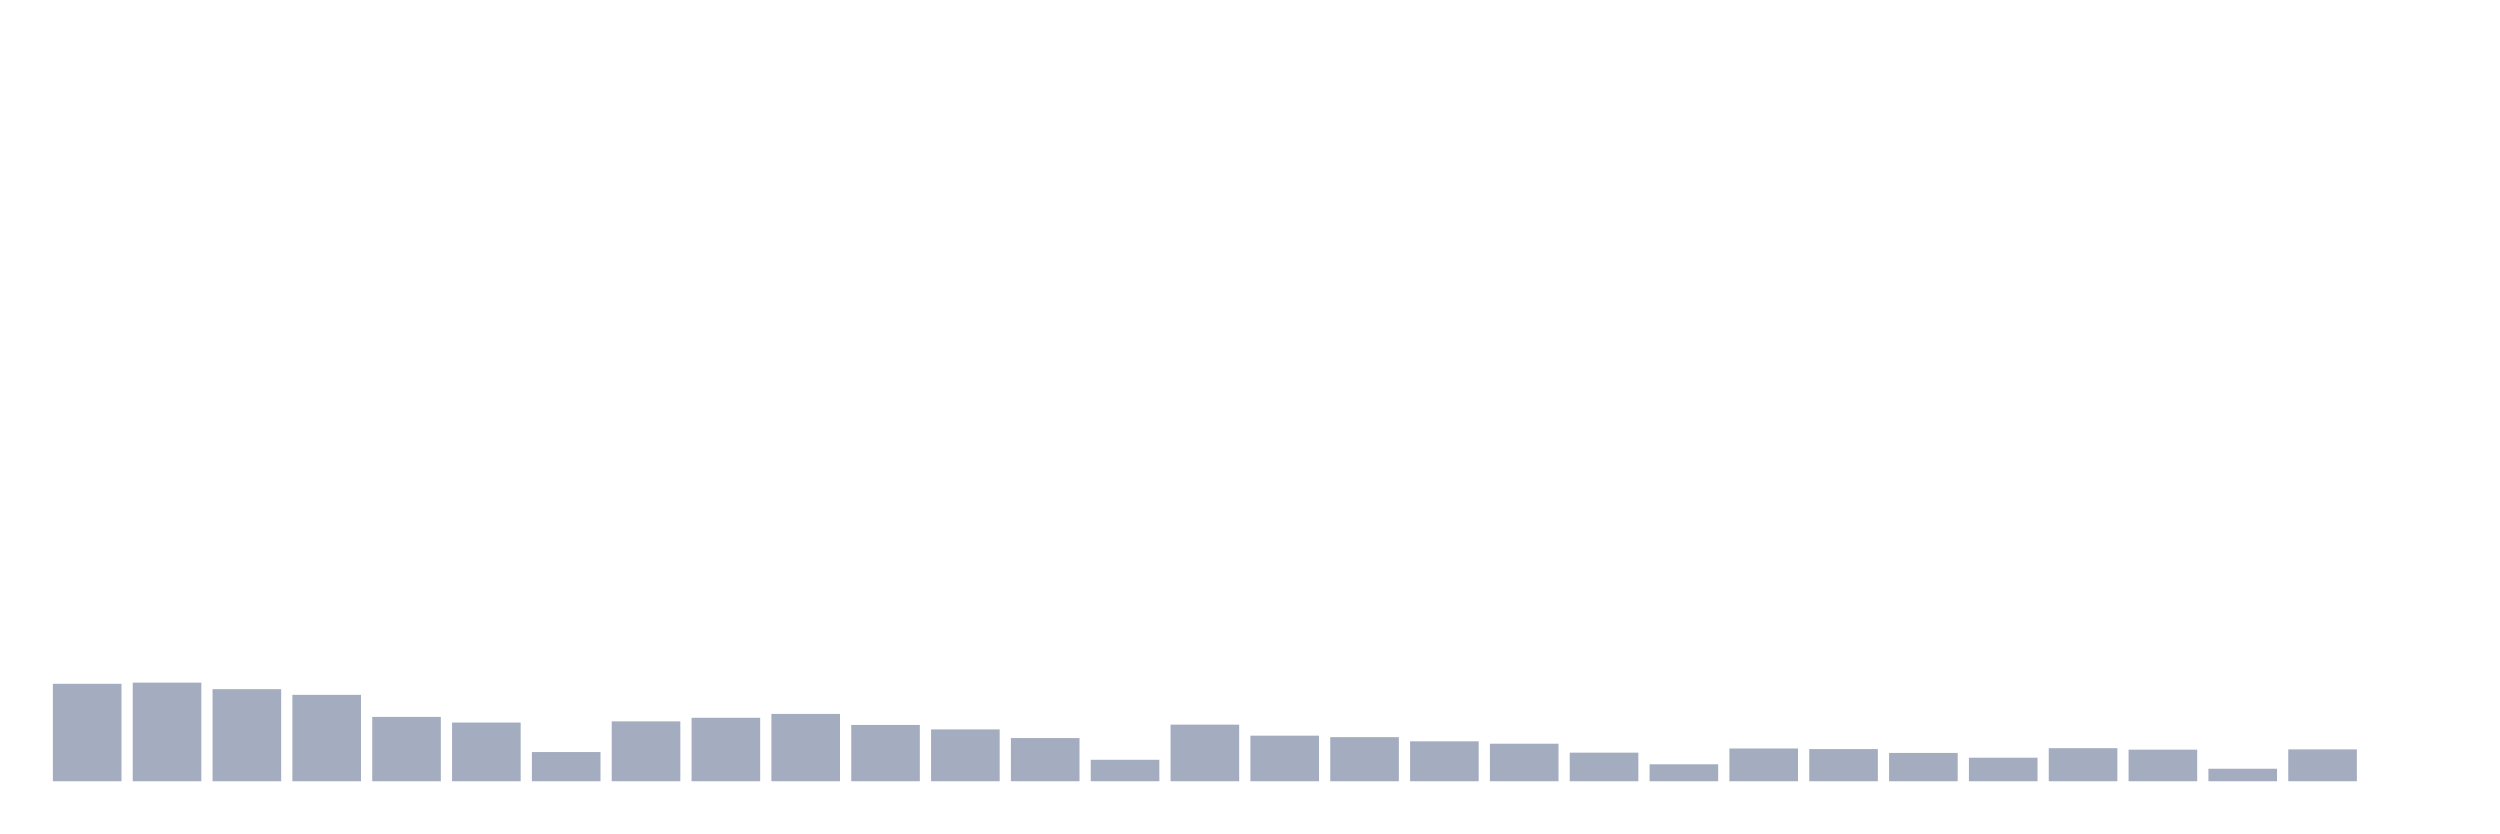
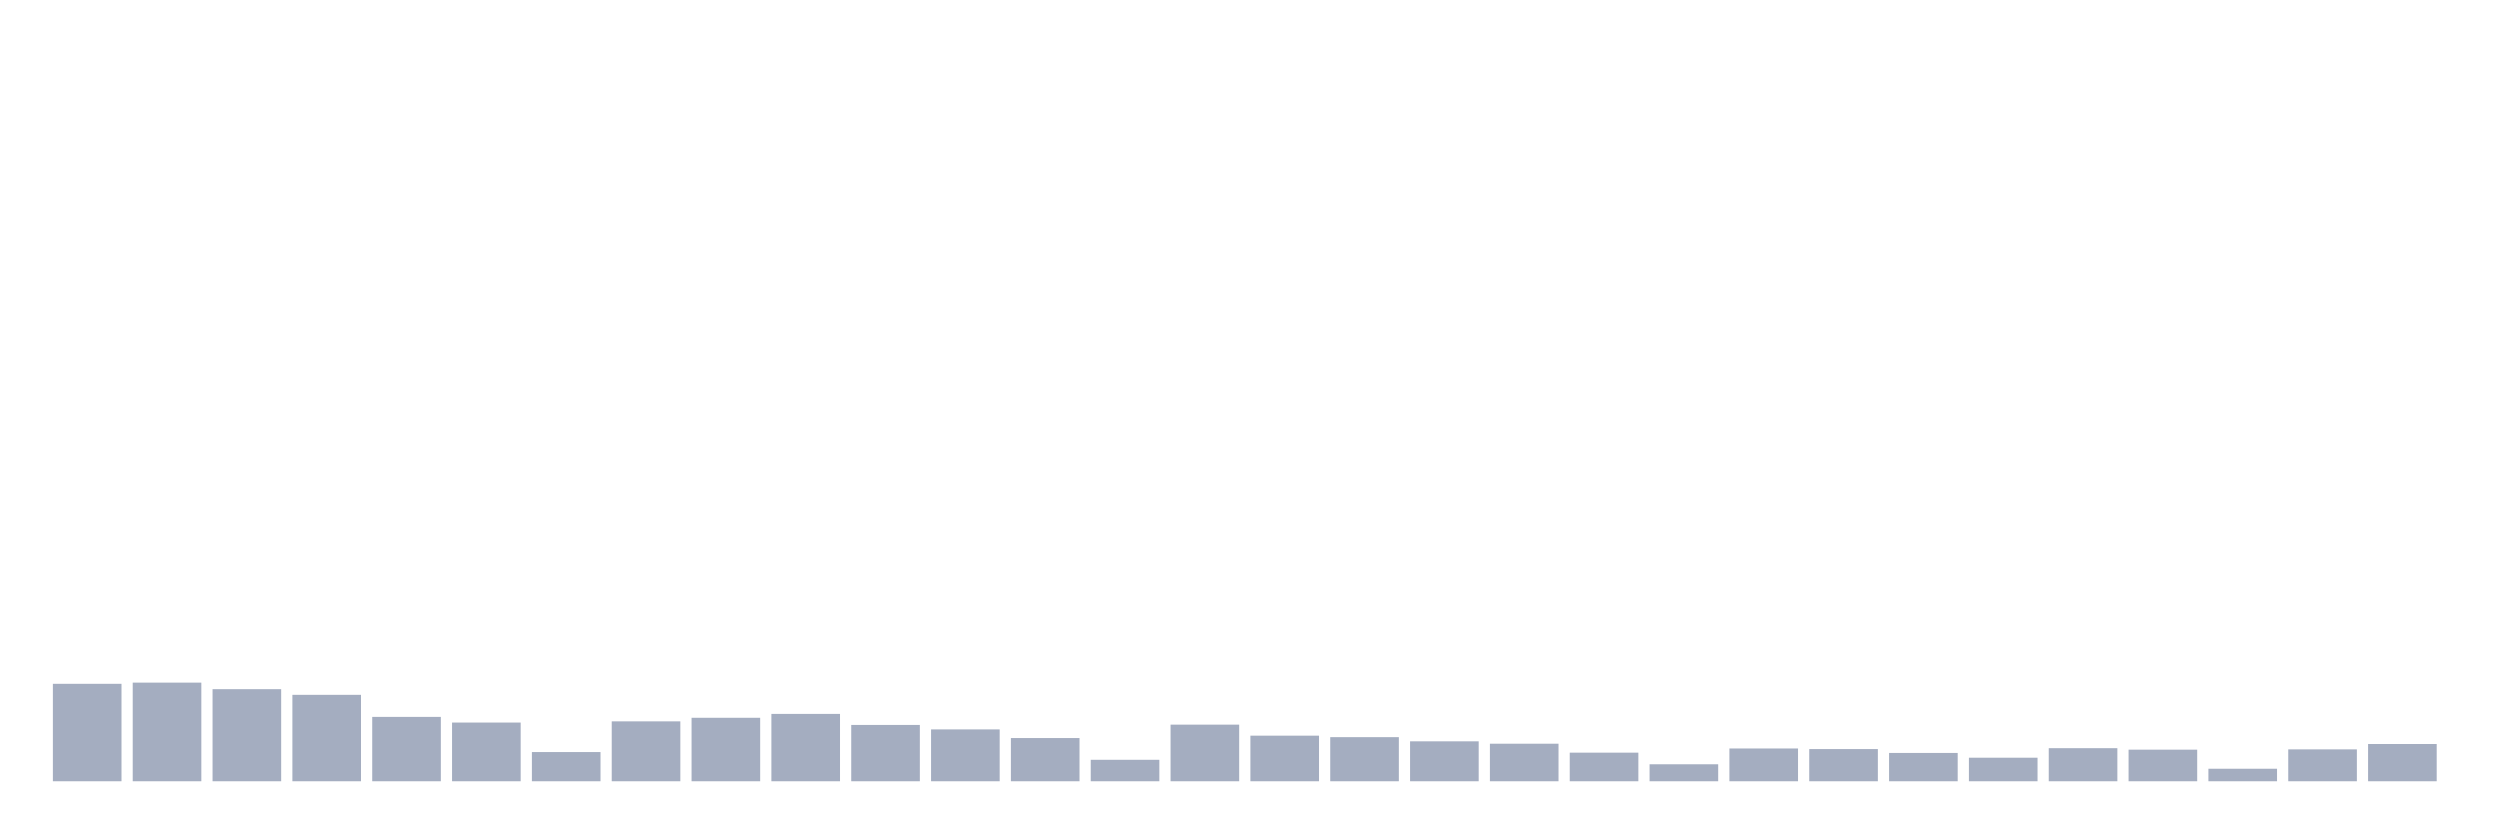
<svg xmlns="http://www.w3.org/2000/svg" viewBox="0 0 480 160">
  <g transform="translate(10,10)">
    <rect class="bar" x="0.153" width="13.175" y="121.291" height="18.709" fill="rgb(164,173,192)" />
    <rect class="bar" x="15.482" width="13.175" y="121.063" height="18.937" fill="rgb(164,173,192)" />
    <rect class="bar" x="30.81" width="13.175" y="122.321" height="17.679" fill="rgb(164,173,192)" />
    <rect class="bar" x="46.138" width="13.175" y="123.408" height="16.592" fill="rgb(164,173,192)" />
    <rect class="bar" x="61.466" width="13.175" y="127.642" height="12.358" fill="rgb(164,173,192)" />
    <rect class="bar" x="76.794" width="13.175" y="128.729" height="11.271" fill="rgb(164,173,192)" />
    <rect class="bar" x="92.123" width="13.175" y="134.393" height="5.607" fill="rgb(164,173,192)" />
    <rect class="bar" x="107.451" width="13.175" y="128.5" height="11.5" fill="rgb(164,173,192)" />
    <rect class="bar" x="122.779" width="13.175" y="127.814" height="12.186" fill="rgb(164,173,192)" />
    <rect class="bar" x="138.107" width="13.175" y="127.07" height="12.93" fill="rgb(164,173,192)" />
    <rect class="bar" x="153.436" width="13.175" y="129.187" height="10.813" fill="rgb(164,173,192)" />
    <rect class="bar" x="168.764" width="13.175" y="130.045" height="9.955" fill="rgb(164,173,192)" />
    <rect class="bar" x="184.092" width="13.175" y="131.704" height="8.296" fill="rgb(164,173,192)" />
    <rect class="bar" x="199.42" width="13.175" y="135.881" height="4.119" fill="rgb(164,173,192)" />
    <rect class="bar" x="214.748" width="13.175" y="129.13" height="10.87" fill="rgb(164,173,192)" />
    <rect class="bar" x="230.077" width="13.175" y="131.246" height="8.754" fill="rgb(164,173,192)" />
    <rect class="bar" x="245.405" width="13.175" y="131.532" height="8.468" fill="rgb(164,173,192)" />
    <rect class="bar" x="260.733" width="13.175" y="132.333" height="7.667" fill="rgb(164,173,192)" />
    <rect class="bar" x="276.061" width="13.175" y="132.791" height="7.209" fill="rgb(164,173,192)" />
    <rect class="bar" x="291.39" width="13.175" y="134.508" height="5.492" fill="rgb(164,173,192)" />
    <rect class="bar" x="306.718" width="13.175" y="136.739" height="3.261" fill="rgb(164,173,192)" />
    <rect class="bar" x="322.046" width="13.175" y="133.707" height="6.293" fill="rgb(164,173,192)" />
    <rect class="bar" x="337.374" width="13.175" y="133.821" height="6.179" fill="rgb(164,173,192)" />
    <rect class="bar" x="352.702" width="13.175" y="134.565" height="5.435" fill="rgb(164,173,192)" />
    <rect class="bar" x="368.031" width="13.175" y="135.48" height="4.52" fill="rgb(164,173,192)" />
    <rect class="bar" x="383.359" width="13.175" y="133.649" height="6.351" fill="rgb(164,173,192)" />
    <rect class="bar" x="398.687" width="13.175" y="133.935" height="6.065" fill="rgb(164,173,192)" />
    <rect class="bar" x="414.015" width="13.175" y="137.597" height="2.403" fill="rgb(164,173,192)" />
    <rect class="bar" x="429.344" width="13.175" y="133.878" height="6.122" fill="rgb(164,173,192)" />
-     <rect class="bar" x="444.672" width="13.175" y="140" height="0" fill="rgb(164,173,192)" />
+     <rect class="bar" x="444.672" width="13.175" y="132.848" height="7.152" fill="rgb(164,173,192)" />
  </g>
</svg>
